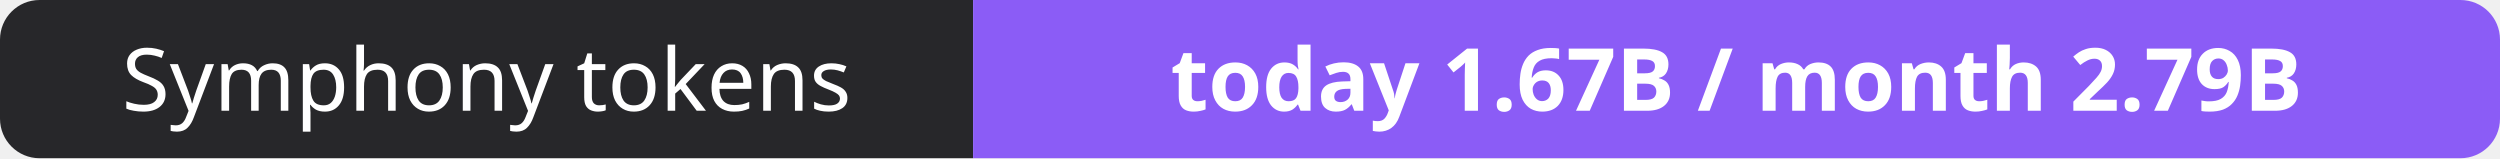
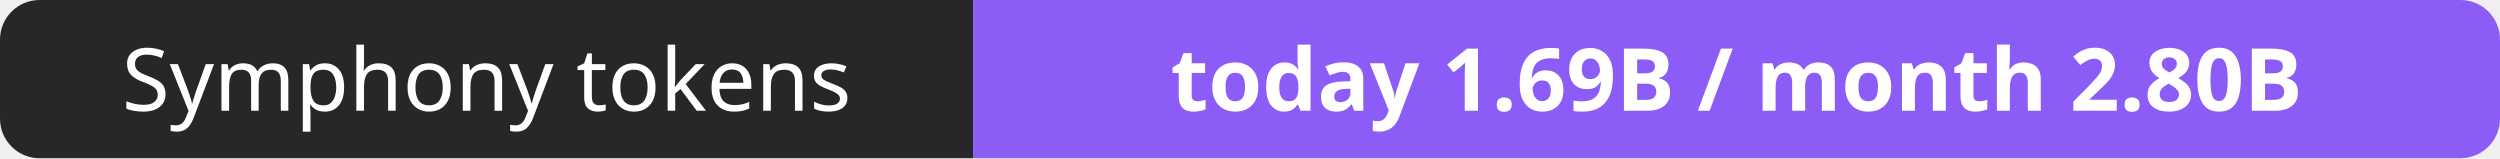
- <svg xmlns="http://www.w3.org/2000/svg" width="316" height="20" role="img" aria-label="Symphony tokens: today 1.67B / month 2.79B">
+ <svg xmlns="http://www.w3.org/2000/svg" width="316" height="20" role="img" aria-label="Symphony tokens: today 1.69B / month 2.80B">
  <clipPath id="r">
    <rect width="316" height="20" rx="5" fill="#fff" />
  </clipPath>
  <g clip-path="url(#r)">
    <rect width="123" height="20" fill="#27272a" />
    <rect x="123" width="193" height="20" fill="#8b5cf6" />
  </g>
  <g fill="#fff" text-anchor="middle" font-family="Verdana,Geneva,sans-serif" font-size="11">
    <text x="61.5" y="14">Symphony tokens</text>
-     <text x="219.5" y="14" font-weight="700">today 1.67B / month 2.79B</text>
+     <text x="219.5" y="14" font-weight="700">today 1.69B / month 2.80B</text>
  </g>
</svg>
